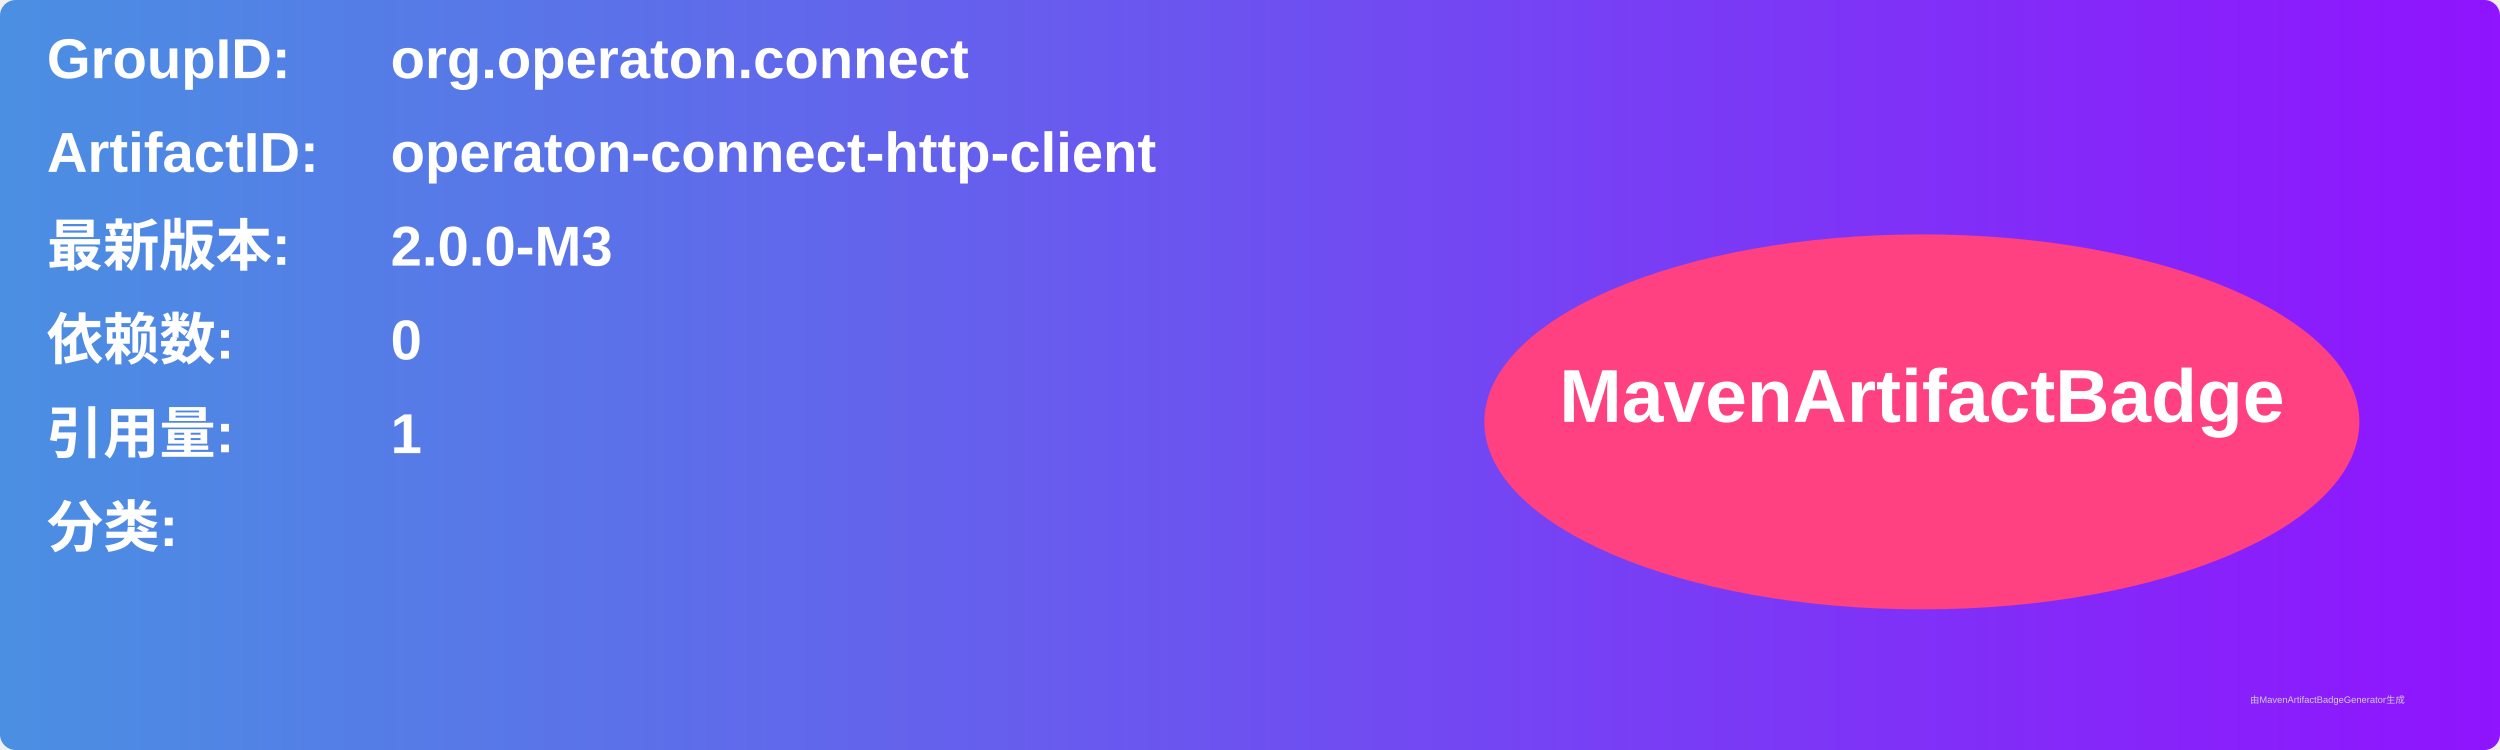
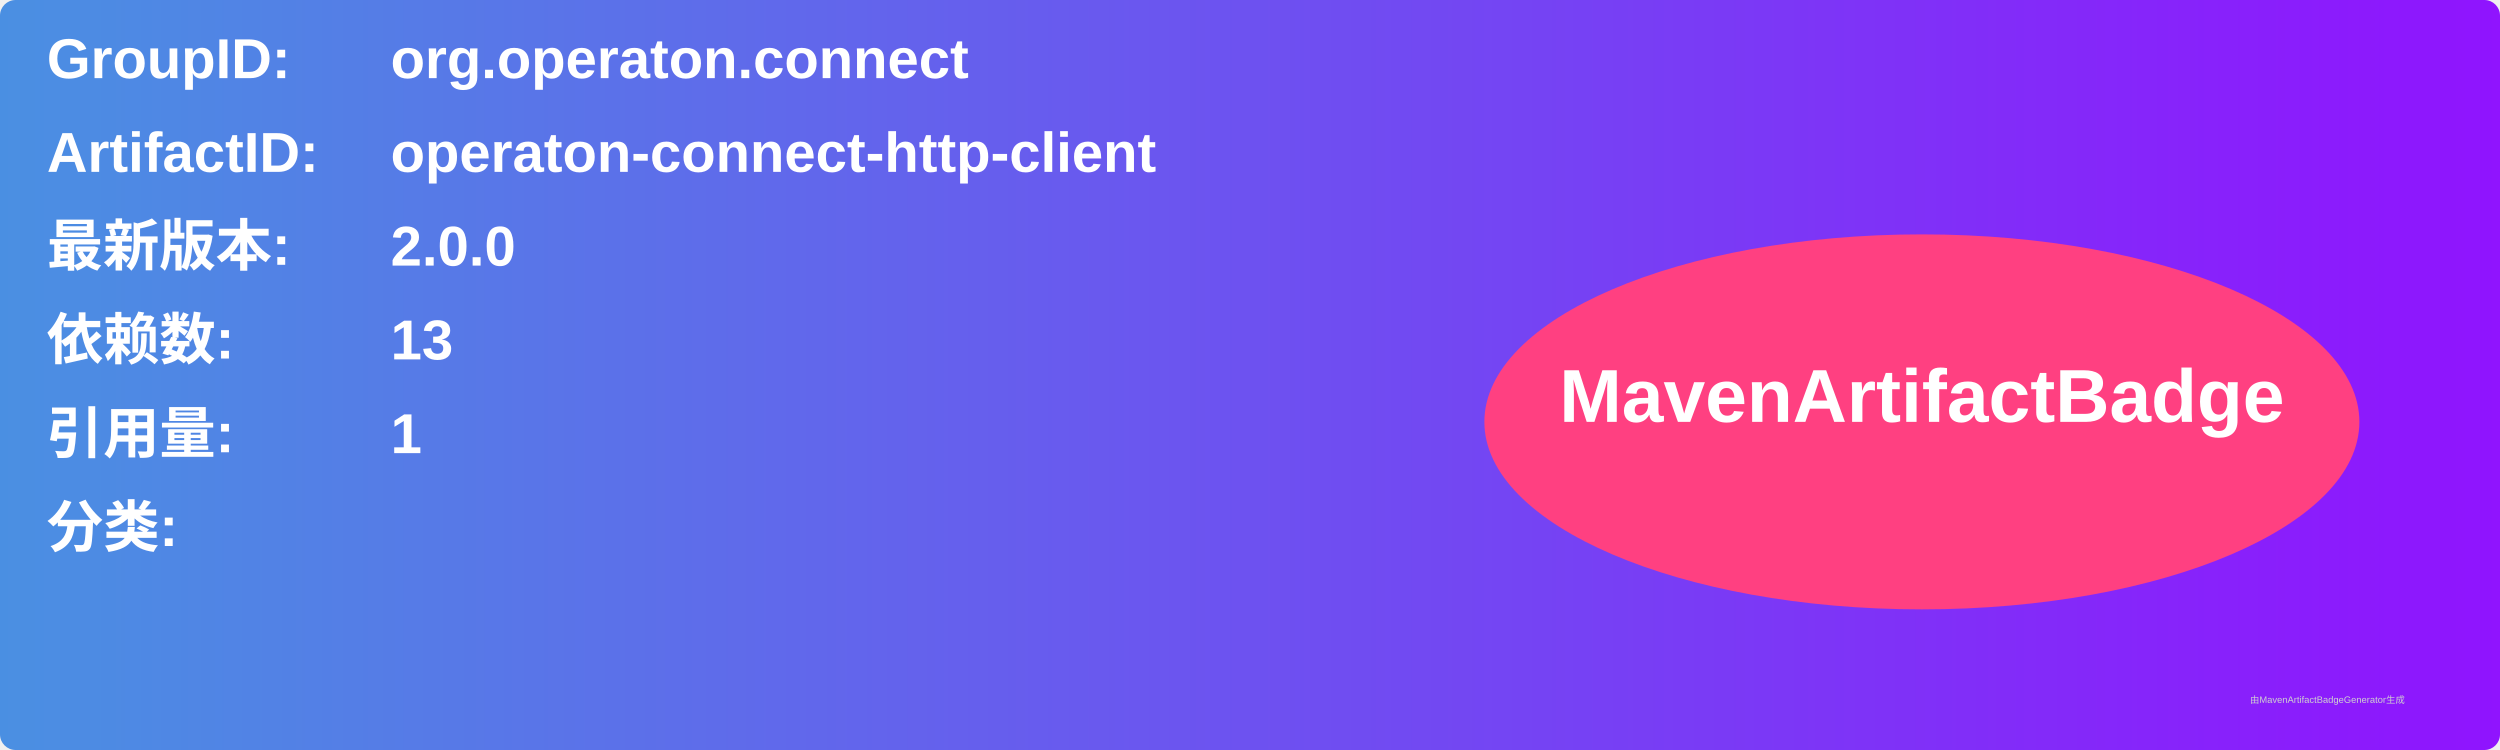
<svg xmlns="http://www.w3.org/2000/svg" width="800" height="240" viewBox="0 0 800 240">
  <linearGradient id="grad" x1="0%" y1="0%" x2="100%" y2="0%">
    <stop offset="0%" stop-color="#4a90e2" />
    <stop offset="100%" stop-color="#9013fe" />
  </linearGradient>
  <rect width="100%" height="100%" rx="5" ry="5" fill="url(#grad)" />
  <g transform="translate(15, 15)">
    <text x="0" y="10" font-family="Arial" font-size="18" fill="white" font-weight="bold" width="260">GroupID:</text>
    <text x="110" y="10" font-family="Arial" font-size="18" fill="white" font-weight="bold" width="460">org.operaton.connect</text>
    <text x="0" y="40" font-family="Arial" font-size="18" fill="white" font-weight="bold" width="260">ArtifactID:</text>
    <text x="110" y="40" font-family="Arial" font-size="18" fill="white" font-weight="bold" width="460">operaton-connect-http-client</text>
    <text x="0" y="70" font-family="Arial" font-size="18" fill="white" font-weight="bold">最新版本:</text>
    <text x="110" y="70" font-family="Arial" font-size="18" fill="white" font-weight="bold">
-       <tspan font-weight="bold">2.0.0-M3</tspan>
+       <tspan font-weight="bold">2.0.0</tspan>
    </text>
    <text x="0" y="100" font-family="Arial" font-size="18" fill="white" font-weight="bold">依赖数: </text>
    <text x="110" y="100" font-family="Arial" font-size="18" fill="white">
-       <tspan font-weight="bold">0</tspan>
+       <tspan font-weight="bold">13</tspan>
    </text>
    <text x="0" y="130" font-family="Arial" font-size="18" fill="white" font-weight="bold">引用量: </text>
    <text x="110" y="130" font-family="Arial" font-size="18" fill="white">
      <tspan font-weight="bold">1</tspan>
    </text>
    <text x="0" y="160" font-family="Arial" font-size="18" fill="white" font-weight="bold">分类:</text>
    <text x="10" y="190" font-family="Arial" font-size="10" fill="white">
      <tspan font-weight="bold" />
    </text>
    <ellipse cx="600" cy="120" rx="140" ry="60" fill="#ff4081" />
    <text x="600" y="120" text-anchor="middle" font-family="Arial" font-size="24" fill="white" font-weight="bold">MavenArtifactBadge</text>
  </g>
  <text x="720" y="225" font-family="Arial" font-size="3" fill="#d0d0d0">由MavenArtifactBadgeGenerator生成</text>
</svg>
